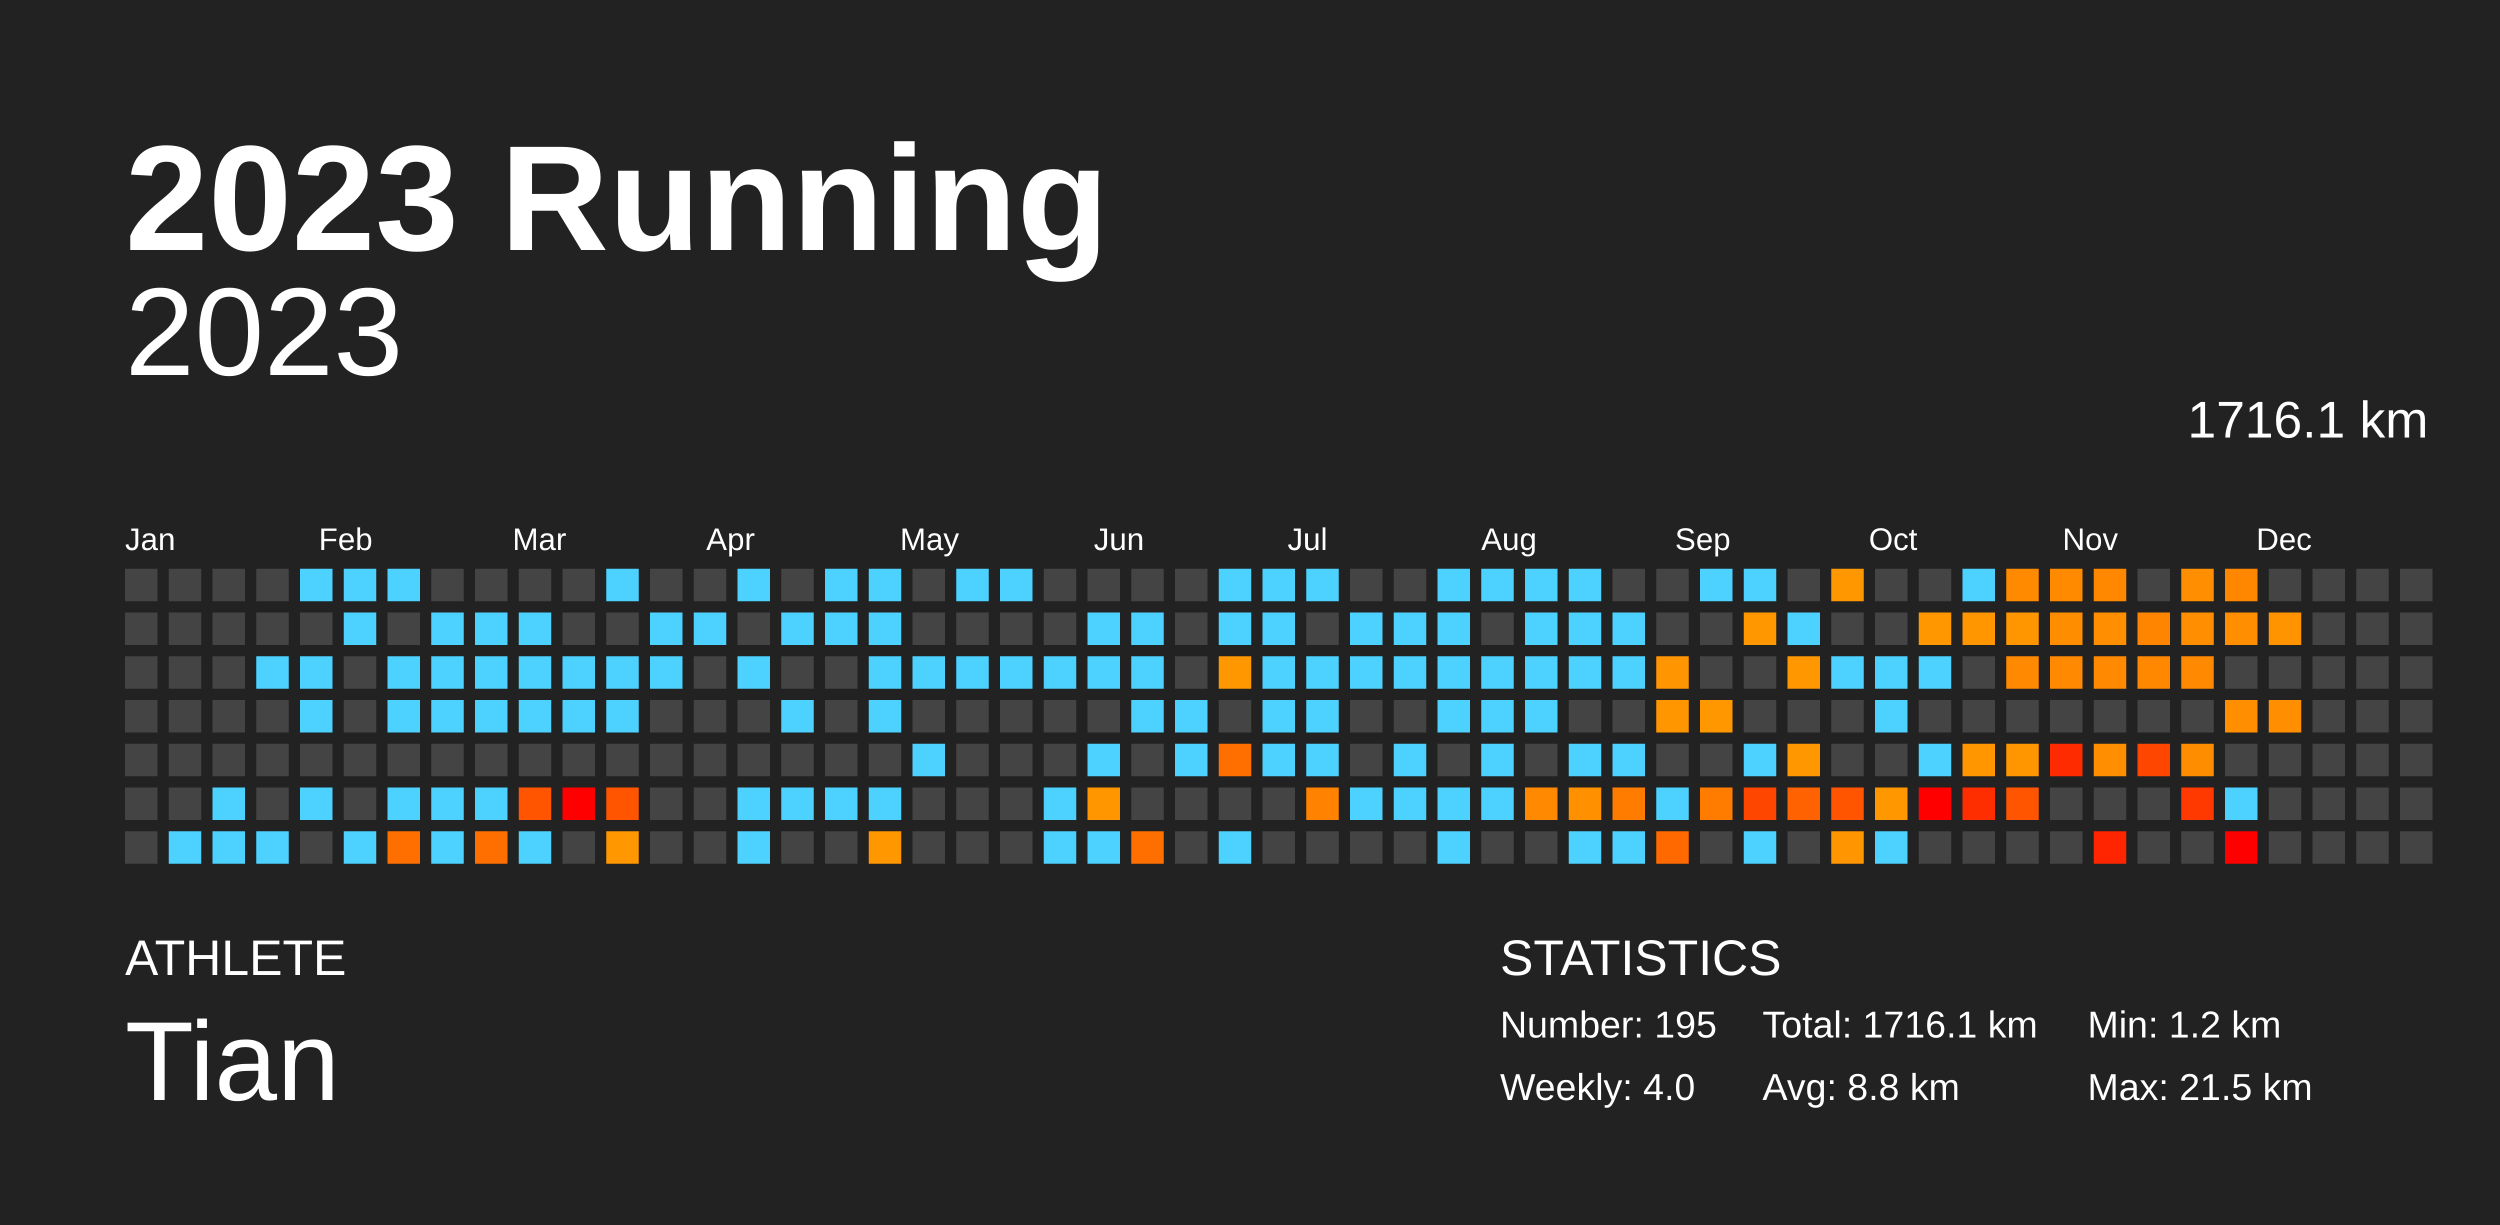
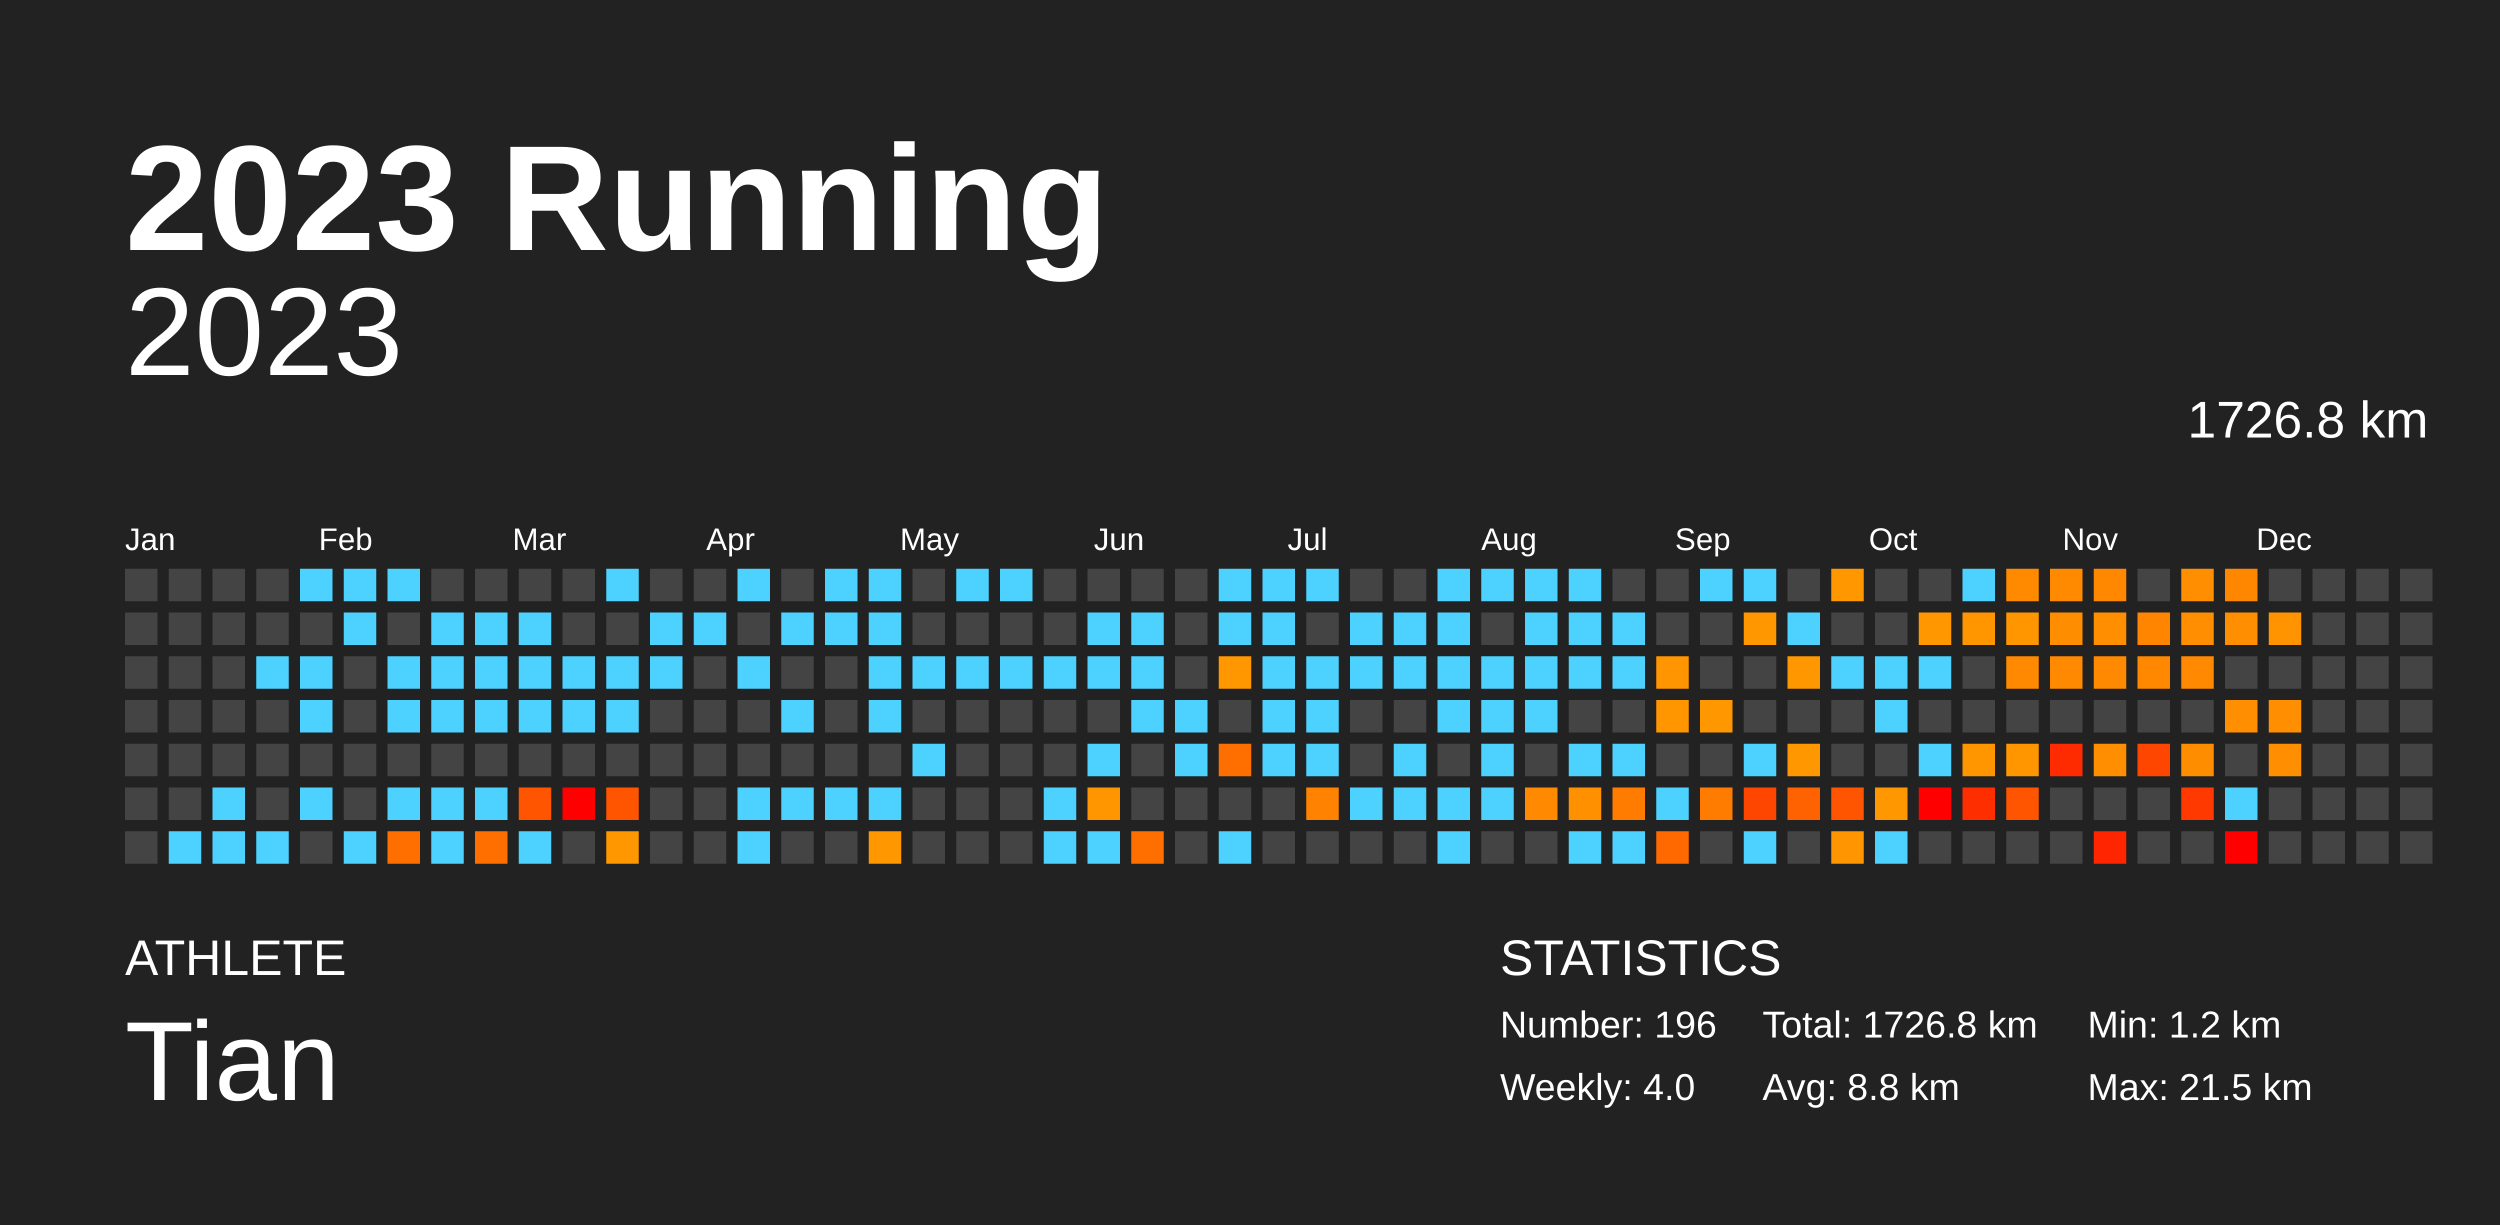
<svg xmlns="http://www.w3.org/2000/svg" baseProfile="full" height="98mm" version="1.1" viewBox="0,0,200,98" width="200mm">
  <defs />
  <rect fill="#222222" height="98" width="200" x="0" y="0" />
  <text fill="#FFFFFF" style="font-size:12px; font-family:Arial; font-weight:bold;" x="10" y="20">2023 Running</text>
  <text fill="#FFFFFF" style="font-size:4px; font-family:Arial" x="10" y="78">ATHLETE</text>
  <text fill="#FFFFFF" style="font-size:9px; font-family:Arial" x="10" y="88">Tian</text>
  <text fill="#FFFFFF" style="font-size:4px; font-family:Arial" x="120" y="78">STATISTICS</text>
-   <text fill="#FFFFFF" style="font-size:3px; font-family:Arial" x="120" y="83">Number: 195</text>
+   <text fill="#FFFFFF" style="font-size:3px; font-family:Arial" x="120" y="83">Number: 196</text>
  <text fill="#FFFFFF" style="font-size:3px; font-family:Arial" x="120" y="88">Weekly: 4.0</text>
-   <text fill="#FFFFFF" style="font-size:3px; font-family:Arial" x="141" y="83">Total: 1716.1 km</text>
+   <text fill="#FFFFFF" style="font-size:3px; font-family:Arial" x="141" y="83">Total: 1726.8 km</text>
  <text fill="#FFFFFF" style="font-size:3px; font-family:Arial" x="141" y="88">Avg: 8.8 km</text>
  <text fill="#FFFFFF" style="font-size:3px; font-family:Arial" x="167" y="83">Min: 1.2 km</text>
  <text fill="#FFFFFF" style="font-size:3px; font-family:Arial" x="167" y="88">Max: 21.5 km</text>
  <text alignment-baseline="hanging" fill="#FFFFFF" style="font-size:10.0px; font-family:Arial;" x="10" y="30">2023</text>
-   <text alignment-baseline="hanging" fill="#FFFFFF" style="font-size:4.125px; font-family:Arial;" x="175" y="35">1716.1 km</text>
+   <text alignment-baseline="hanging" fill="#FFFFFF" style="font-size:4.125px; font-family:Arial;" x="175" y="35">1726.8 km</text>
  <text fill="#FFFFFF" style="font-size:2.5px; font-family:Arial" x="10.0" y="44">Jan</text>
  <text fill="#FFFFFF" style="font-size:2.5px; font-family:Arial" x="25.5" y="44">Feb</text>
  <text fill="#FFFFFF" style="font-size:2.5px; font-family:Arial" x="41.0" y="44">Mar</text>
  <text fill="#FFFFFF" style="font-size:2.5px; font-family:Arial" x="56.5" y="44">Apr</text>
  <text fill="#FFFFFF" style="font-size:2.5px; font-family:Arial" x="72.0" y="44">May</text>
  <text fill="#FFFFFF" style="font-size:2.5px; font-family:Arial" x="87.5" y="44">Jun</text>
  <text fill="#FFFFFF" style="font-size:2.5px; font-family:Arial" x="103.0" y="44">Jul</text>
  <text fill="#FFFFFF" style="font-size:2.5px; font-family:Arial" x="118.5" y="44">Aug</text>
  <text fill="#FFFFFF" style="font-size:2.5px; font-family:Arial" x="134.0" y="44">Sep</text>
  <text fill="#FFFFFF" style="font-size:2.5px; font-family:Arial" x="149.5" y="44">Oct</text>
  <text fill="#FFFFFF" style="font-size:2.5px; font-family:Arial" x="165.0" y="44">Nov</text>
  <text fill="#FFFFFF" style="font-size:2.5px; font-family:Arial" x="180.5" y="44">Dec</text>
  <rect fill="#444444" height="2.6" width="2.6" x="10.0" y="45.5" />
  <rect fill="#444444" height="2.6" width="2.6" x="10.0" y="49.0" />
  <rect fill="#444444" height="2.6" width="2.6" x="10.0" y="52.5" />
  <rect fill="#444444" height="2.6" width="2.6" x="10.0" y="56.0" />
  <rect fill="#444444" height="2.6" width="2.6" x="10.0" y="59.5" />
  <rect fill="#444444" height="2.6" width="2.6" x="10.0" y="63.0" />
  <rect fill="#444444" height="2.6" width="2.6" x="10.0" y="66.5" />
  <rect fill="#444444" height="2.6" width="2.6" x="13.5" y="45.5" />
  <rect fill="#444444" height="2.6" width="2.6" x="13.5" y="49.0" />
  <rect fill="#444444" height="2.6" width="2.6" x="13.5" y="52.5" />
  <rect fill="#444444" height="2.6" width="2.6" x="13.5" y="56.0" />
  <rect fill="#444444" height="2.6" width="2.6" x="13.5" y="59.5" />
  <rect fill="#444444" height="2.6" width="2.6" x="13.5" y="63.0" />
  <rect fill="#4dd2ff" height="2.6" width="2.6" x="13.5" y="66.5" />
  <rect fill="#444444" height="2.6" width="2.6" x="17.0" y="45.5" />
  <rect fill="#444444" height="2.6" width="2.6" x="17.0" y="49.0" />
  <rect fill="#444444" height="2.6" width="2.6" x="17.0" y="52.5" />
  <rect fill="#444444" height="2.6" width="2.6" x="17.0" y="56.0" />
  <rect fill="#444444" height="2.6" width="2.6" x="17.0" y="59.5" />
  <rect fill="#4dd2ff" height="2.6" width="2.6" x="17.0" y="63.0" />
  <rect fill="#4dd2ff" height="2.6" width="2.6" x="17.0" y="66.5" />
  <rect fill="#444444" height="2.6" width="2.6" x="20.5" y="45.5" />
  <rect fill="#444444" height="2.6" width="2.6" x="20.5" y="49.0" />
  <rect fill="#4dd2ff" height="2.6" width="2.6" x="20.5" y="52.5" />
  <rect fill="#444444" height="2.6" width="2.6" x="20.5" y="56.0" />
  <rect fill="#444444" height="2.6" width="2.6" x="20.5" y="59.5" />
  <rect fill="#444444" height="2.6" width="2.6" x="20.5" y="63.0" />
  <rect fill="#4dd2ff" height="2.6" width="2.6" x="20.5" y="66.5" />
  <rect fill="#4dd2ff" height="2.6" width="2.6" x="24.0" y="45.5" />
  <rect fill="#444444" height="2.6" width="2.6" x="24.0" y="49.0" />
  <rect fill="#4dd2ff" height="2.6" width="2.6" x="24.0" y="52.5" />
  <rect fill="#4dd2ff" height="2.6" width="2.6" x="24.0" y="56.0" />
  <rect fill="#444444" height="2.6" width="2.6" x="24.0" y="59.5" />
  <rect fill="#4dd2ff" height="2.6" width="2.6" x="24.0" y="63.0" />
  <rect fill="#444444" height="2.6" width="2.6" x="24.0" y="66.5" />
  <rect fill="#4dd2ff" height="2.6" width="2.6" x="27.5" y="45.5" />
  <rect fill="#4dd2ff" height="2.6" width="2.6" x="27.5" y="49.0" />
  <rect fill="#444444" height="2.6" width="2.6" x="27.5" y="52.5" />
  <rect fill="#444444" height="2.6" width="2.6" x="27.5" y="56.0" />
  <rect fill="#444444" height="2.6" width="2.6" x="27.5" y="59.5" />
  <rect fill="#444444" height="2.6" width="2.6" x="27.5" y="63.0" />
  <rect fill="#4dd2ff" height="2.6" width="2.6" x="27.5" y="66.5" />
  <rect fill="#4dd2ff" height="2.6" width="2.6" x="31.0" y="45.5" />
  <rect fill="#444444" height="2.6" width="2.6" x="31.0" y="49.0" />
  <rect fill="#4dd2ff" height="2.6" width="2.6" x="31.0" y="52.5" />
  <rect fill="#4dd2ff" height="2.6" width="2.6" x="31.0" y="56.0" />
  <rect fill="#444444" height="2.6" width="2.6" x="31.0" y="59.5" />
  <rect fill="#4dd2ff" height="2.6" width="2.6" x="31.0" y="63.0" />
  <rect fill="#ff6f00" height="2.6" width="2.6" x="31.0" y="66.5" />
  <rect fill="#444444" height="2.6" width="2.6" x="34.5" y="45.5" />
  <rect fill="#4dd2ff" height="2.6" width="2.6" x="34.5" y="49.0" />
  <rect fill="#4dd2ff" height="2.6" width="2.6" x="34.5" y="52.5" />
  <rect fill="#4dd2ff" height="2.6" width="2.6" x="34.5" y="56.0" />
  <rect fill="#444444" height="2.6" width="2.6" x="34.5" y="59.5" />
  <rect fill="#4dd2ff" height="2.6" width="2.6" x="34.5" y="63.0" />
  <rect fill="#4dd2ff" height="2.6" width="2.6" x="34.5" y="66.5" />
  <rect fill="#444444" height="2.6" width="2.6" x="38.0" y="45.5" />
  <rect fill="#4dd2ff" height="2.6" width="2.6" x="38.0" y="49.0" />
  <rect fill="#4dd2ff" height="2.6" width="2.6" x="38.0" y="52.5" />
  <rect fill="#4dd2ff" height="2.6" width="2.6" x="38.0" y="56.0" />
  <rect fill="#444444" height="2.6" width="2.6" x="38.0" y="59.5" />
  <rect fill="#4dd2ff" height="2.6" width="2.6" x="38.0" y="63.0" />
  <rect fill="#ff6f00" height="2.6" width="2.6" x="38.0" y="66.5" />
  <rect fill="#444444" height="2.6" width="2.6" x="41.5" y="45.5" />
  <rect fill="#4dd2ff" height="2.6" width="2.6" x="41.5" y="49.0" />
  <rect fill="#4dd2ff" height="2.6" width="2.6" x="41.5" y="52.5" />
  <rect fill="#4dd2ff" height="2.6" width="2.6" x="41.5" y="56.0" />
  <rect fill="#444444" height="2.6" width="2.6" x="41.5" y="59.5" />
  <rect fill="#ff5500" height="2.6" width="2.6" x="41.5" y="63.0" />
  <rect fill="#4dd2ff" height="2.6" width="2.6" x="41.5" y="66.5" />
  <rect fill="#444444" height="2.6" width="2.6" x="45.0" y="45.5" />
  <rect fill="#444444" height="2.6" width="2.6" x="45.0" y="49.0" />
  <rect fill="#4dd2ff" height="2.6" width="2.6" x="45.0" y="52.5" />
  <rect fill="#4dd2ff" height="2.6" width="2.6" x="45.0" y="56.0" />
  <rect fill="#444444" height="2.6" width="2.6" x="45.0" y="59.5" />
  <rect fill="red" height="2.6" width="2.6" x="45.0" y="63.0" />
  <rect fill="#444444" height="2.6" width="2.6" x="45.0" y="66.5" />
  <rect fill="#4dd2ff" height="2.6" width="2.6" x="48.5" y="45.5" />
  <rect fill="#444444" height="2.6" width="2.6" x="48.5" y="49.0" />
  <rect fill="#4dd2ff" height="2.6" width="2.6" x="48.5" y="52.5" />
  <rect fill="#4dd2ff" height="2.6" width="2.6" x="48.5" y="56.0" />
  <rect fill="#444444" height="2.6" width="2.6" x="48.5" y="59.5" />
  <rect fill="#ff5500" height="2.6" width="2.6" x="48.5" y="63.0" />
  <rect fill="#ff9700" height="2.6" width="2.6" x="48.5" y="66.5" />
  <rect fill="#444444" height="2.6" width="2.6" x="52.0" y="45.5" />
  <rect fill="#4dd2ff" height="2.6" width="2.6" x="52.0" y="49.0" />
  <rect fill="#4dd2ff" height="2.6" width="2.6" x="52.0" y="52.5" />
  <rect fill="#444444" height="2.6" width="2.6" x="52.0" y="56.0" />
  <rect fill="#444444" height="2.6" width="2.6" x="52.0" y="59.5" />
  <rect fill="#444444" height="2.6" width="2.6" x="52.0" y="63.0" />
  <rect fill="#444444" height="2.6" width="2.6" x="52.0" y="66.5" />
  <rect fill="#444444" height="2.6" width="2.6" x="55.5" y="45.5" />
  <rect fill="#4dd2ff" height="2.6" width="2.6" x="55.5" y="49.0" />
  <rect fill="#444444" height="2.6" width="2.6" x="55.5" y="52.5" />
  <rect fill="#444444" height="2.6" width="2.6" x="55.5" y="56.0" />
  <rect fill="#444444" height="2.6" width="2.6" x="55.5" y="59.5" />
  <rect fill="#444444" height="2.6" width="2.6" x="55.5" y="63.0" />
  <rect fill="#444444" height="2.6" width="2.6" x="55.5" y="66.5" />
  <rect fill="#4dd2ff" height="2.6" width="2.6" x="59.0" y="45.5" />
  <rect fill="#444444" height="2.6" width="2.6" x="59.0" y="49.0" />
  <rect fill="#4dd2ff" height="2.6" width="2.6" x="59.0" y="52.5" />
  <rect fill="#444444" height="2.6" width="2.6" x="59.0" y="56.0" />
  <rect fill="#444444" height="2.6" width="2.6" x="59.0" y="59.5" />
  <rect fill="#4dd2ff" height="2.6" width="2.6" x="59.0" y="63.0" />
  <rect fill="#4dd2ff" height="2.6" width="2.6" x="59.0" y="66.5" />
  <rect fill="#444444" height="2.6" width="2.6" x="62.5" y="45.5" />
  <rect fill="#4dd2ff" height="2.6" width="2.6" x="62.5" y="49.0" />
  <rect fill="#444444" height="2.6" width="2.6" x="62.5" y="52.5" />
  <rect fill="#4dd2ff" height="2.6" width="2.6" x="62.5" y="56.0" />
  <rect fill="#444444" height="2.6" width="2.6" x="62.5" y="59.5" />
  <rect fill="#4dd2ff" height="2.6" width="2.6" x="62.5" y="63.0" />
  <rect fill="#444444" height="2.6" width="2.6" x="62.5" y="66.5" />
  <rect fill="#4dd2ff" height="2.6" width="2.6" x="66.0" y="45.5" />
  <rect fill="#4dd2ff" height="2.6" width="2.6" x="66.0" y="49.0" />
  <rect fill="#444444" height="2.6" width="2.6" x="66.0" y="52.5" />
  <rect fill="#444444" height="2.6" width="2.6" x="66.0" y="56.0" />
  <rect fill="#444444" height="2.6" width="2.6" x="66.0" y="59.5" />
  <rect fill="#4dd2ff" height="2.6" width="2.6" x="66.0" y="63.0" />
  <rect fill="#444444" height="2.6" width="2.6" x="66.0" y="66.5" />
  <rect fill="#4dd2ff" height="2.6" width="2.6" x="69.5" y="45.5" />
  <rect fill="#4dd2ff" height="2.6" width="2.6" x="69.5" y="49.0" />
  <rect fill="#4dd2ff" height="2.6" width="2.6" x="69.5" y="52.5" />
  <rect fill="#4dd2ff" height="2.6" width="2.6" x="69.5" y="56.0" />
  <rect fill="#444444" height="2.6" width="2.6" x="69.5" y="59.5" />
  <rect fill="#4dd2ff" height="2.6" width="2.6" x="69.5" y="63.0" />
  <rect fill="#ff9700" height="2.6" width="2.6" x="69.5" y="66.5" />
  <rect fill="#444444" height="2.6" width="2.6" x="73.0" y="45.5" />
  <rect fill="#444444" height="2.6" width="2.6" x="73.0" y="49.0" />
  <rect fill="#4dd2ff" height="2.6" width="2.6" x="73.0" y="52.5" />
  <rect fill="#444444" height="2.6" width="2.6" x="73.0" y="56.0" />
  <rect fill="#4dd2ff" height="2.6" width="2.6" x="73.0" y="59.5" />
  <rect fill="#444444" height="2.6" width="2.6" x="73.0" y="63.0" />
  <rect fill="#444444" height="2.6" width="2.6" x="73.0" y="66.5" />
  <rect fill="#4dd2ff" height="2.6" width="2.6" x="76.5" y="45.5" />
  <rect fill="#444444" height="2.6" width="2.6" x="76.5" y="49.0" />
  <rect fill="#4dd2ff" height="2.6" width="2.6" x="76.5" y="52.5" />
  <rect fill="#444444" height="2.6" width="2.6" x="76.5" y="56.0" />
  <rect fill="#444444" height="2.6" width="2.6" x="76.5" y="59.5" />
  <rect fill="#444444" height="2.6" width="2.6" x="76.5" y="63.0" />
  <rect fill="#444444" height="2.6" width="2.6" x="76.5" y="66.5" />
  <rect fill="#4dd2ff" height="2.6" width="2.6" x="80.0" y="45.5" />
  <rect fill="#444444" height="2.6" width="2.6" x="80.0" y="49.0" />
  <rect fill="#4dd2ff" height="2.6" width="2.6" x="80.0" y="52.5" />
  <rect fill="#444444" height="2.6" width="2.6" x="80.0" y="56.0" />
  <rect fill="#444444" height="2.6" width="2.6" x="80.0" y="59.5" />
  <rect fill="#444444" height="2.6" width="2.6" x="80.0" y="63.0" />
  <rect fill="#444444" height="2.6" width="2.6" x="80.0" y="66.5" />
  <rect fill="#444444" height="2.6" width="2.6" x="83.5" y="45.5" />
  <rect fill="#444444" height="2.6" width="2.6" x="83.5" y="49.0" />
  <rect fill="#4dd2ff" height="2.6" width="2.6" x="83.5" y="52.5" />
  <rect fill="#444444" height="2.6" width="2.6" x="83.5" y="56.0" />
  <rect fill="#444444" height="2.6" width="2.6" x="83.5" y="59.5" />
  <rect fill="#4dd2ff" height="2.6" width="2.6" x="83.5" y="63.0" />
  <rect fill="#4dd2ff" height="2.6" width="2.6" x="83.5" y="66.5" />
  <rect fill="#444444" height="2.6" width="2.6" x="87.0" y="45.5" />
  <rect fill="#4dd2ff" height="2.6" width="2.6" x="87.0" y="49.0" />
  <rect fill="#4dd2ff" height="2.6" width="2.6" x="87.0" y="52.5" />
  <rect fill="#444444" height="2.6" width="2.6" x="87.0" y="56.0" />
  <rect fill="#4dd2ff" height="2.6" width="2.6" x="87.0" y="59.5" />
  <rect fill="#ff9600" height="2.6" width="2.6" x="87.0" y="63.0" />
  <rect fill="#4dd2ff" height="2.6" width="2.6" x="87.0" y="66.5" />
  <rect fill="#444444" height="2.6" width="2.6" x="90.5" y="45.5" />
  <rect fill="#4dd2ff" height="2.6" width="2.6" x="90.5" y="49.0" />
  <rect fill="#4dd2ff" height="2.6" width="2.6" x="90.5" y="52.5" />
  <rect fill="#4dd2ff" height="2.6" width="2.6" x="90.5" y="56.0" />
  <rect fill="#444444" height="2.6" width="2.6" x="90.5" y="59.5" />
  <rect fill="#444444" height="2.6" width="2.6" x="90.5" y="63.0" />
  <rect fill="#ff6f00" height="2.6" width="2.6" x="90.5" y="66.5" />
  <rect fill="#444444" height="2.6" width="2.6" x="94.0" y="45.5" />
  <rect fill="#444444" height="2.6" width="2.6" x="94.0" y="49.0" />
  <rect fill="#444444" height="2.6" width="2.6" x="94.0" y="52.5" />
  <rect fill="#4dd2ff" height="2.6" width="2.6" x="94.0" y="56.0" />
  <rect fill="#4dd2ff" height="2.6" width="2.6" x="94.0" y="59.5" />
  <rect fill="#444444" height="2.6" width="2.6" x="94.0" y="63.0" />
  <rect fill="#444444" height="2.6" width="2.6" x="94.0" y="66.5" />
  <rect fill="#4dd2ff" height="2.6" width="2.6" x="97.5" y="45.5" />
  <rect fill="#4dd2ff" height="2.6" width="2.6" x="97.5" y="49.0" />
  <rect fill="#ff9700" height="2.6" width="2.6" x="97.5" y="52.5" />
  <rect fill="#444444" height="2.6" width="2.6" x="97.5" y="56.0" />
  <rect fill="#ff6f00" height="2.6" width="2.6" x="97.5" y="59.5" />
  <rect fill="#444444" height="2.6" width="2.6" x="97.5" y="63.0" />
  <rect fill="#4dd2ff" height="2.6" width="2.6" x="97.5" y="66.5" />
  <rect fill="#4dd2ff" height="2.6" width="2.6" x="101.0" y="45.5" />
  <rect fill="#4dd2ff" height="2.6" width="2.6" x="101.0" y="49.0" />
  <rect fill="#4dd2ff" height="2.6" width="2.6" x="101.0" y="52.5" />
  <rect fill="#4dd2ff" height="2.6" width="2.6" x="101.0" y="56.0" />
  <rect fill="#4dd2ff" height="2.6" width="2.6" x="101.0" y="59.5" />
  <rect fill="#444444" height="2.6" width="2.6" x="101.0" y="63.0" />
  <rect fill="#444444" height="2.6" width="2.6" x="101.0" y="66.5" />
  <rect fill="#4dd2ff" height="2.6" width="2.6" x="104.5" y="45.5" />
  <rect fill="#444444" height="2.6" width="2.6" x="104.5" y="49.0" />
  <rect fill="#4dd2ff" height="2.6" width="2.6" x="104.5" y="52.5" />
  <rect fill="#4dd2ff" height="2.6" width="2.6" x="104.5" y="56.0" />
  <rect fill="#4dd2ff" height="2.6" width="2.6" x="104.5" y="59.5" />
  <rect fill="#ff8200" height="2.6" width="2.6" x="104.5" y="63.0" />
  <rect fill="#444444" height="2.6" width="2.6" x="104.5" y="66.5" />
  <rect fill="#444444" height="2.6" width="2.6" x="108.0" y="45.5" />
  <rect fill="#4dd2ff" height="2.6" width="2.6" x="108.0" y="49.0" />
  <rect fill="#4dd2ff" height="2.6" width="2.6" x="108.0" y="52.5" />
  <rect fill="#444444" height="2.6" width="2.6" x="108.0" y="56.0" />
  <rect fill="#444444" height="2.6" width="2.6" x="108.0" y="59.5" />
  <rect fill="#4dd2ff" height="2.6" width="2.6" x="108.0" y="63.0" />
  <rect fill="#444444" height="2.6" width="2.6" x="108.0" y="66.5" />
  <rect fill="#444444" height="2.6" width="2.6" x="111.5" y="45.5" />
  <rect fill="#4dd2ff" height="2.6" width="2.6" x="111.5" y="49.0" />
  <rect fill="#4dd2ff" height="2.6" width="2.6" x="111.5" y="52.5" />
  <rect fill="#444444" height="2.6" width="2.6" x="111.5" y="56.0" />
  <rect fill="#4dd2ff" height="2.6" width="2.6" x="111.5" y="59.5" />
  <rect fill="#4dd2ff" height="2.6" width="2.6" x="111.5" y="63.0" />
  <rect fill="#444444" height="2.6" width="2.6" x="111.5" y="66.5" />
  <rect fill="#4dd2ff" height="2.6" width="2.6" x="115.0" y="45.5" />
  <rect fill="#4dd2ff" height="2.6" width="2.6" x="115.0" y="49.0" />
  <rect fill="#4dd2ff" height="2.6" width="2.6" x="115.0" y="52.5" />
  <rect fill="#4dd2ff" height="2.6" width="2.6" x="115.0" y="56.0" />
  <rect fill="#444444" height="2.6" width="2.6" x="115.0" y="59.5" />
  <rect fill="#4dd2ff" height="2.6" width="2.6" x="115.0" y="63.0" />
  <rect fill="#4dd2ff" height="2.6" width="2.6" x="115.0" y="66.5" />
  <rect fill="#4dd2ff" height="2.6" width="2.6" x="118.5" y="45.5" />
  <rect fill="#444444" height="2.6" width="2.6" x="118.5" y="49.0" />
  <rect fill="#4dd2ff" height="2.6" width="2.6" x="118.5" y="52.5" />
  <rect fill="#4dd2ff" height="2.6" width="2.6" x="118.5" y="56.0" />
  <rect fill="#4dd2ff" height="2.6" width="2.6" x="118.5" y="59.5" />
  <rect fill="#4dd2ff" height="2.6" width="2.6" x="118.5" y="63.0" />
  <rect fill="#444444" height="2.6" width="2.6" x="118.5" y="66.5" />
  <rect fill="#4dd2ff" height="2.6" width="2.6" x="122.0" y="45.5" />
  <rect fill="#4dd2ff" height="2.6" width="2.6" x="122.0" y="49.0" />
  <rect fill="#4dd2ff" height="2.6" width="2.6" x="122.0" y="52.5" />
  <rect fill="#4dd2ff" height="2.6" width="2.6" x="122.0" y="56.0" />
  <rect fill="#444444" height="2.6" width="2.6" x="122.0" y="59.5" />
  <rect fill="#ff8900" height="2.6" width="2.6" x="122.0" y="63.0" />
  <rect fill="#444444" height="2.6" width="2.6" x="122.0" y="66.5" />
  <rect fill="#4dd2ff" height="2.6" width="2.6" x="125.5" y="45.5" />
  <rect fill="#4dd2ff" height="2.6" width="2.6" x="125.5" y="49.0" />
  <rect fill="#4dd2ff" height="2.6" width="2.6" x="125.5" y="52.5" />
  <rect fill="#444444" height="2.6" width="2.6" x="125.5" y="56.0" />
  <rect fill="#4dd2ff" height="2.6" width="2.6" x="125.5" y="59.5" />
  <rect fill="#ff9100" height="2.6" width="2.6" x="125.5" y="63.0" />
  <rect fill="#4dd2ff" height="2.6" width="2.6" x="125.5" y="66.5" />
  <rect fill="#444444" height="2.6" width="2.6" x="129.0" y="45.5" />
  <rect fill="#4dd2ff" height="2.6" width="2.6" x="129.0" y="49.0" />
  <rect fill="#4dd2ff" height="2.6" width="2.6" x="129.0" y="52.5" />
  <rect fill="#444444" height="2.6" width="2.6" x="129.0" y="56.0" />
  <rect fill="#4dd2ff" height="2.6" width="2.6" x="129.0" y="59.5" />
  <rect fill="#ff7c00" height="2.6" width="2.6" x="129.0" y="63.0" />
  <rect fill="#4dd2ff" height="2.6" width="2.6" x="129.0" y="66.5" />
  <rect fill="#444444" height="2.6" width="2.6" x="132.5" y="45.5" />
  <rect fill="#444444" height="2.6" width="2.6" x="132.5" y="49.0" />
  <rect fill="#ff9500" height="2.6" width="2.6" x="132.5" y="52.5" />
  <rect fill="#ff9600" height="2.6" width="2.6" x="132.5" y="56.0" />
  <rect fill="#444444" height="2.6" width="2.6" x="132.5" y="59.5" />
  <rect fill="#4dd2ff" height="2.6" width="2.6" x="132.5" y="63.0" />
  <rect fill="#ff6900" height="2.6" width="2.6" x="132.5" y="66.5" />
  <rect fill="#4dd2ff" height="2.6" width="2.6" x="136.0" y="45.5" />
  <rect fill="#444444" height="2.6" width="2.6" x="136.0" y="49.0" />
  <rect fill="#444444" height="2.6" width="2.6" x="136.0" y="52.5" />
  <rect fill="#ff9700" height="2.6" width="2.6" x="136.0" y="56.0" />
  <rect fill="#444444" height="2.6" width="2.6" x="136.0" y="59.5" />
  <rect fill="#ff7c00" height="2.6" width="2.6" x="136.0" y="63.0" />
  <rect fill="#444444" height="2.6" width="2.6" x="136.0" y="66.5" />
  <rect fill="#4dd2ff" height="2.6" width="2.6" x="139.5" y="45.5" />
  <rect fill="#ff9700" height="2.6" width="2.6" x="139.5" y="49.0" />
  <rect fill="#444444" height="2.6" width="2.6" x="139.5" y="52.5" />
  <rect fill="#444444" height="2.6" width="2.6" x="139.5" y="56.0" />
  <rect fill="#4dd2ff" height="2.6" width="2.6" x="139.5" y="59.5" />
  <rect fill="#ff4600" height="2.6" width="2.6" x="139.5" y="63.0" />
  <rect fill="#4dd2ff" height="2.6" width="2.6" x="139.5" y="66.5" />
  <rect fill="#444444" height="2.6" width="2.6" x="143.0" y="45.5" />
  <rect fill="#4dd2ff" height="2.6" width="2.6" x="143.0" y="49.0" />
  <rect fill="#ff9700" height="2.6" width="2.6" x="143.0" y="52.5" />
  <rect fill="#444444" height="2.6" width="2.6" x="143.0" y="56.0" />
  <rect fill="#ff9700" height="2.6" width="2.6" x="143.0" y="59.5" />
  <rect fill="#ff6200" height="2.6" width="2.6" x="143.0" y="63.0" />
  <rect fill="#444444" height="2.6" width="2.6" x="143.0" y="66.5" />
  <rect fill="#ff9700" height="2.6" width="2.6" x="146.5" y="45.5" />
  <rect fill="#444444" height="2.6" width="2.6" x="146.5" y="49.0" />
  <rect fill="#4dd2ff" height="2.6" width="2.6" x="146.5" y="52.5" />
  <rect fill="#444444" height="2.6" width="2.6" x="146.5" y="56.0" />
  <rect fill="#444444" height="2.6" width="2.6" x="146.5" y="59.5" />
  <rect fill="#ff5500" height="2.6" width="2.6" x="146.5" y="63.0" />
  <rect fill="#ff9500" height="2.6" width="2.6" x="146.5" y="66.5" />
  <rect fill="#444444" height="2.6" width="2.6" x="150.0" y="45.5" />
  <rect fill="#444444" height="2.6" width="2.6" x="150.0" y="49.0" />
  <rect fill="#4dd2ff" height="2.6" width="2.6" x="150.0" y="52.5" />
  <rect fill="#4dd2ff" height="2.6" width="2.6" x="150.0" y="56.0" />
  <rect fill="#444444" height="2.6" width="2.6" x="150.0" y="59.5" />
  <rect fill="#ff9700" height="2.6" width="2.6" x="150.0" y="63.0" />
  <rect fill="#4dd2ff" height="2.6" width="2.6" x="150.0" y="66.5" />
  <rect fill="#444444" height="2.6" width="2.6" x="153.5" y="45.5" />
  <rect fill="#ff9700" height="2.6" width="2.6" x="153.5" y="49.0" />
  <rect fill="#4dd2ff" height="2.6" width="2.6" x="153.5" y="52.5" />
  <rect fill="#444444" height="2.6" width="2.6" x="153.5" y="56.0" />
  <rect fill="#4dd2ff" height="2.6" width="2.6" x="153.5" y="59.5" />
  <rect fill="red" height="2.6" width="2.6" x="153.5" y="63.0" />
  <rect fill="#444444" height="2.6" width="2.6" x="153.5" y="66.5" />
  <rect fill="#4dd2ff" height="2.6" width="2.6" x="157.0" y="45.5" />
  <rect fill="#ff9600" height="2.6" width="2.6" x="157.0" y="49.0" />
  <rect fill="#444444" height="2.6" width="2.6" x="157.0" y="52.5" />
  <rect fill="#444444" height="2.6" width="2.6" x="157.0" y="56.0" />
  <rect fill="#ff9600" height="2.6" width="2.6" x="157.0" y="59.5" />
  <rect fill="#ff2e00" height="2.6" width="2.6" x="157.0" y="63.0" />
  <rect fill="#444444" height="2.6" width="2.6" x="157.0" y="66.5" />
  <rect fill="#ff8a00" height="2.6" width="2.6" x="160.5" y="45.5" />
  <rect fill="#ff9600" height="2.6" width="2.6" x="160.5" y="49.0" />
  <rect fill="#ff8900" height="2.6" width="2.6" x="160.5" y="52.5" />
  <rect fill="#444444" height="2.6" width="2.6" x="160.5" y="56.0" />
  <rect fill="#ff9600" height="2.6" width="2.6" x="160.5" y="59.5" />
  <rect fill="#ff5500" height="2.6" width="2.6" x="160.5" y="63.0" />
  <rect fill="#444444" height="2.6" width="2.6" x="160.5" y="66.5" />
  <rect fill="#ff8a00" height="2.6" width="2.6" x="164.0" y="45.5" />
  <rect fill="#ff8d00" height="2.6" width="2.6" x="164.0" y="49.0" />
  <rect fill="#ff8900" height="2.6" width="2.6" x="164.0" y="52.5" />
  <rect fill="#444444" height="2.6" width="2.6" x="164.0" y="56.0" />
  <rect fill="#ff2b00" height="2.6" width="2.6" x="164.0" y="59.5" />
  <rect fill="#444444" height="2.6" width="2.6" x="164.0" y="63.0" />
  <rect fill="#444444" height="2.6" width="2.6" x="164.0" y="66.5" />
  <rect fill="#ff8800" height="2.6" width="2.6" x="167.5" y="45.5" />
  <rect fill="#ff8e00" height="2.6" width="2.6" x="167.5" y="49.0" />
  <rect fill="#ff8900" height="2.6" width="2.6" x="167.5" y="52.5" />
  <rect fill="#444444" height="2.6" width="2.6" x="167.5" y="56.0" />
  <rect fill="#ff8e00" height="2.6" width="2.6" x="167.5" y="59.5" />
  <rect fill="#444444" height="2.6" width="2.6" x="167.5" y="63.0" />
  <rect fill="#ff2500" height="2.6" width="2.6" x="167.5" y="66.5" />
  <rect fill="#444444" height="2.6" width="2.6" x="171.0" y="45.5" />
  <rect fill="#ff8500" height="2.6" width="2.6" x="171.0" y="49.0" />
  <rect fill="#ff8800" height="2.6" width="2.6" x="171.0" y="52.5" />
  <rect fill="#444444" height="2.6" width="2.6" x="171.0" y="56.0" />
  <rect fill="#ff4600" height="2.6" width="2.6" x="171.0" y="59.5" />
  <rect fill="#444444" height="2.6" width="2.6" x="171.0" y="63.0" />
  <rect fill="#444444" height="2.6" width="2.6" x="171.0" y="66.5" />
  <rect fill="#ff8e00" height="2.6" width="2.6" x="174.5" y="45.5" />
  <rect fill="#ff8e00" height="2.6" width="2.6" x="174.5" y="49.0" />
  <rect fill="#ff8900" height="2.6" width="2.6" x="174.5" y="52.5" />
  <rect fill="#444444" height="2.6" width="2.6" x="174.5" y="56.0" />
  <rect fill="#ff8d00" height="2.6" width="2.6" x="174.5" y="59.5" />
  <rect fill="#ff3900" height="2.6" width="2.6" x="174.5" y="63.0" />
  <rect fill="#444444" height="2.6" width="2.6" x="174.5" y="66.5" />
  <rect fill="#ff8700" height="2.6" width="2.6" x="178.0" y="45.5" />
  <rect fill="#ff8e00" height="2.6" width="2.6" x="178.0" y="49.0" />
  <rect fill="#444444" height="2.6" width="2.6" x="178.0" y="52.5" />
  <rect fill="#ff8e00" height="2.6" width="2.6" x="178.0" y="56.0" />
  <rect fill="#444444" height="2.6" width="2.6" x="178.0" y="59.5" />
  <rect fill="#4dd2ff" height="2.6" width="2.6" x="178.0" y="63.0" />
  <rect fill="red" height="2.6" width="2.6" x="178.0" y="66.5" />
  <rect fill="#444444" height="2.6" width="2.6" x="181.5" y="45.5" />
  <rect fill="#ff9400" height="2.6" width="2.6" x="181.5" y="49.0" />
  <rect fill="#444444" height="2.6" width="2.6" x="181.5" y="52.5" />
  <rect fill="#ff8e00" height="2.6" width="2.6" x="181.5" y="56.0" />
-   <rect fill="#444444" height="2.6" width="2.6" x="181.5" y="59.5" />
+   <rect fill="#ff8e00" height="2.6" width="2.6" x="181.5" y="59.5" />
  <rect fill="#444444" height="2.6" width="2.6" x="181.5" y="63.0" />
  <rect fill="#444444" height="2.6" width="2.6" x="181.5" y="66.5" />
  <rect fill="#444444" height="2.6" width="2.6" x="185.0" y="45.5" />
  <rect fill="#444444" height="2.6" width="2.6" x="185.0" y="49.0" />
  <rect fill="#444444" height="2.6" width="2.6" x="185.0" y="52.5" />
  <rect fill="#444444" height="2.6" width="2.6" x="185.0" y="56.0" />
  <rect fill="#444444" height="2.6" width="2.6" x="185.0" y="59.5" />
  <rect fill="#444444" height="2.6" width="2.6" x="185.0" y="63.0" />
  <rect fill="#444444" height="2.6" width="2.6" x="185.0" y="66.5" />
  <rect fill="#444444" height="2.6" width="2.6" x="188.5" y="45.5" />
  <rect fill="#444444" height="2.6" width="2.6" x="188.5" y="49.0" />
  <rect fill="#444444" height="2.6" width="2.6" x="188.5" y="52.5" />
  <rect fill="#444444" height="2.6" width="2.6" x="188.5" y="56.0" />
  <rect fill="#444444" height="2.6" width="2.6" x="188.5" y="59.5" />
  <rect fill="#444444" height="2.6" width="2.6" x="188.5" y="63.0" />
  <rect fill="#444444" height="2.6" width="2.6" x="188.5" y="66.5" />
  <rect fill="#444444" height="2.6" width="2.6" x="192.0" y="45.5" />
  <rect fill="#444444" height="2.6" width="2.6" x="192.0" y="49.0" />
  <rect fill="#444444" height="2.6" width="2.6" x="192.0" y="52.5" />
  <rect fill="#444444" height="2.6" width="2.6" x="192.0" y="56.0" />
  <rect fill="#444444" height="2.6" width="2.6" x="192.0" y="59.5" />
  <rect fill="#444444" height="2.6" width="2.6" x="192.0" y="63.0" />
  <rect fill="#444444" height="2.6" width="2.6" x="192.0" y="66.5" />
</svg>
